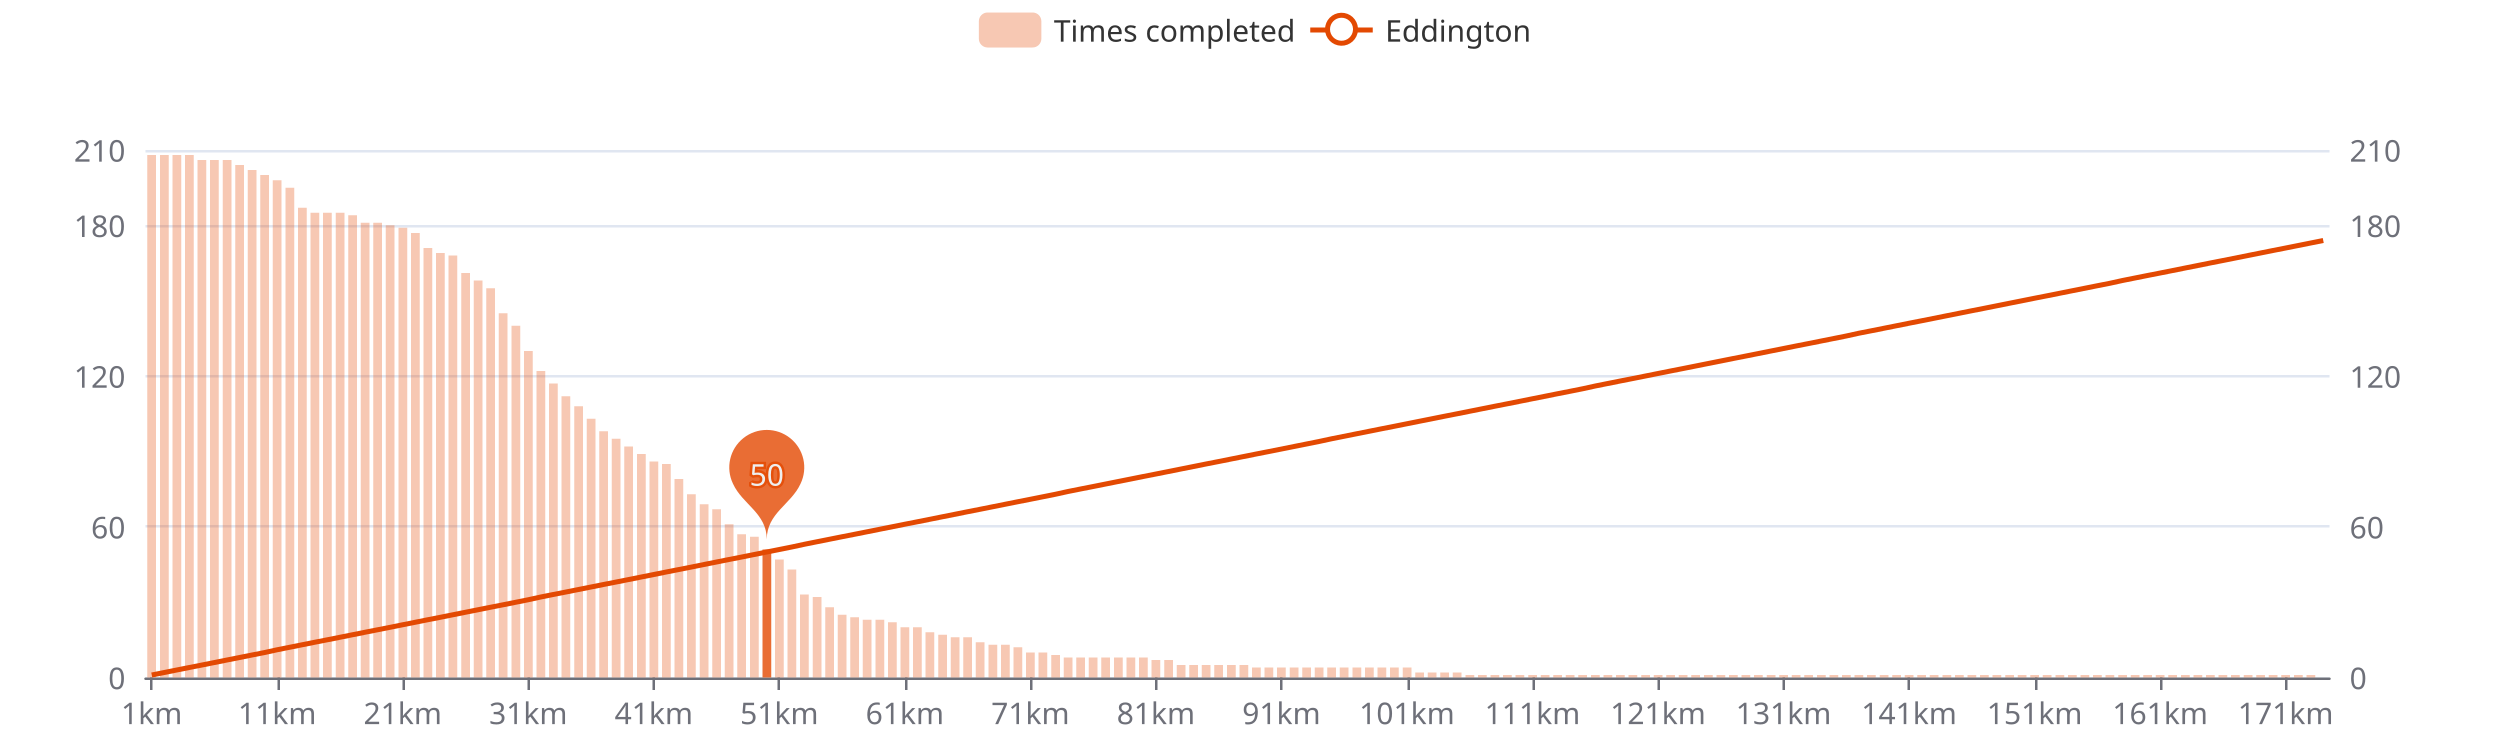
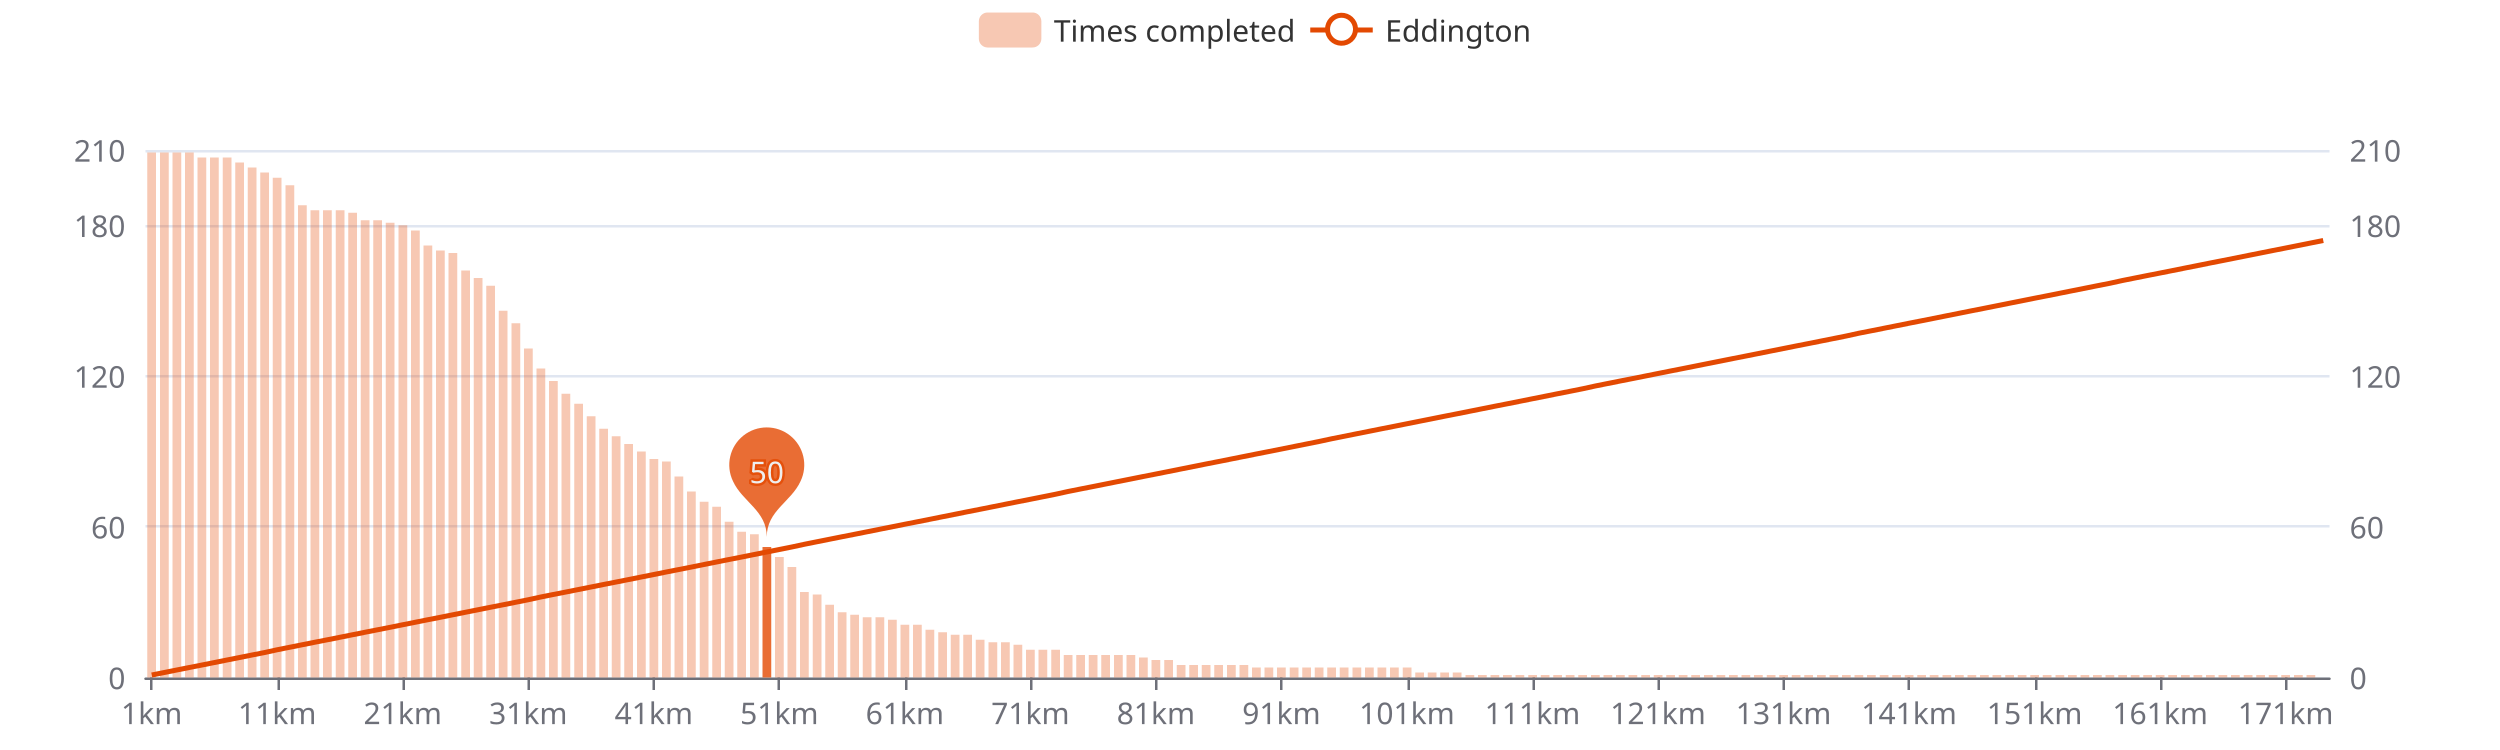
<svg xmlns="http://www.w3.org/2000/svg" width="1000" height="300" version="1.1" baseProfile="full" viewBox="0 0 1000 300">
  <rect width="1000" height="300" x="0" y="0" id="0" fill="#ffffff" />
  <path d="M58.2 271.5L931.8 271.5" fill="none" stroke="#E0E6F1" />
  <path d="M58.2 210.5L931.8 210.5" fill="none" stroke="#E0E6F1" />
  <path d="M58.2 150.5L931.8 150.5" fill="none" stroke="#E0E6F1" />
  <path d="M58.2 90.5L931.8 90.5" fill="none" stroke="#E0E6F1" />
  <path d="M58.2 60.5L931.8 60.5" fill="none" stroke="#E0E6F1" />
  <path d="M58.2 271.5L931.8 271.5" fill="none" stroke="#6E7079" stroke-linecap="round" />
  <path d="M60.5 271L60.5 276" fill="none" stroke="#6E7079" />
  <path d="M111.5 271L111.5 276" fill="none" stroke="#6E7079" />
  <path d="M161.5 271L161.5 276" fill="none" stroke="#6E7079" />
  <path d="M211.5 271L211.5 276" fill="none" stroke="#6E7079" />
  <path d="M261.5 271L261.5 276" fill="none" stroke="#6E7079" />
  <path d="M311.5 271L311.5 276" fill="none" stroke="#6E7079" />
  <path d="M362.5 271L362.5 276" fill="none" stroke="#6E7079" />
  <path d="M412.5 271L412.5 276" fill="none" stroke="#6E7079" />
  <path d="M462.5 271L462.5 276" fill="none" stroke="#6E7079" />
  <path d="M512.5 271L512.5 276" fill="none" stroke="#6E7079" />
  <path d="M563.5 271L563.5 276" fill="none" stroke="#6E7079" />
  <path d="M613.5 271L613.5 276" fill="none" stroke="#6E7079" />
  <path d="M663.5 271L663.5 276" fill="none" stroke="#6E7079" />
  <path d="M713.5 271L713.5 276" fill="none" stroke="#6E7079" />
  <path d="M763.5 271L763.5 276" fill="none" stroke="#6E7079" />
  <path d="M814.5 271L814.5 276" fill="none" stroke="#6E7079" />
  <path d="M864.5 271L864.5 276" fill="none" stroke="#6E7079" />
  <path d="M914.5 271L914.5 276" fill="none" stroke="#6E7079" />
  <text dominant-baseline="central" text-anchor="end" style="font-size:12px;font-family:sans-serif;" transform="translate(50.16 271)" fill="#6E7079">0</text>
  <text dominant-baseline="central" text-anchor="end" style="font-size:12px;font-family:sans-serif;" transform="translate(50.16 210.7143)" fill="#6E7079">60</text>
  <text dominant-baseline="central" text-anchor="end" style="font-size:12px;font-family:sans-serif;" transform="translate(50.16 150.4286)" fill="#6E7079">120</text>
  <text dominant-baseline="central" text-anchor="end" style="font-size:12px;font-family:sans-serif;" transform="translate(50.16 90.1429)" fill="#6E7079">180</text>
  <text dominant-baseline="central" text-anchor="end" style="font-size:12px;font-family:sans-serif;" transform="translate(50.16 60)" fill="#6E7079">210</text>
  <text dominant-baseline="central" text-anchor="start" style="font-size:12px;font-family:sans-serif;" transform="translate(939.84 271)" fill="#6E7079">0</text>
  <text dominant-baseline="central" text-anchor="start" style="font-size:12px;font-family:sans-serif;" transform="translate(939.84 210.7143)" fill="#6E7079">60</text>
  <text dominant-baseline="central" text-anchor="start" style="font-size:12px;font-family:sans-serif;" transform="translate(939.84 150.4286)" fill="#6E7079">120</text>
  <text dominant-baseline="central" text-anchor="start" style="font-size:12px;font-family:sans-serif;" transform="translate(939.84 90.1429)" fill="#6E7079">180</text>
  <text dominant-baseline="central" text-anchor="start" style="font-size:12px;font-family:sans-serif;" transform="translate(939.84 60)" fill="#6E7079">210</text>
  <text dominant-baseline="central" text-anchor="middle" style="font-size:12px;font-family:sans-serif;" y="6" transform="translate(60.6706 279)" fill="#6E7079">1km</text>
  <text dominant-baseline="central" text-anchor="middle" style="font-size:12px;font-family:sans-serif;" y="6" transform="translate(110.8821 279)" fill="#6E7079">11km</text>
  <text dominant-baseline="central" text-anchor="middle" style="font-size:12px;font-family:sans-serif;" y="6" transform="translate(161.0936 279)" fill="#6E7079">21km</text>
  <text dominant-baseline="central" text-anchor="middle" style="font-size:12px;font-family:sans-serif;" y="6" transform="translate(211.3051 279)" fill="#6E7079">31km</text>
  <text dominant-baseline="central" text-anchor="middle" style="font-size:12px;font-family:sans-serif;" y="6" transform="translate(261.5166 279)" fill="#6E7079">41km</text>
  <text dominant-baseline="central" text-anchor="middle" style="font-size:12px;font-family:sans-serif;" y="6" transform="translate(311.728 279)" fill="#6E7079">51km</text>
  <text dominant-baseline="central" text-anchor="middle" style="font-size:12px;font-family:sans-serif;" y="6" transform="translate(361.9395 279)" fill="#6E7079">61km</text>
  <text dominant-baseline="central" text-anchor="middle" style="font-size:12px;font-family:sans-serif;" y="6" transform="translate(412.151 279)" fill="#6E7079">71km</text>
  <text dominant-baseline="central" text-anchor="middle" style="font-size:12px;font-family:sans-serif;" y="6" transform="translate(462.3625 279)" fill="#6E7079">81km</text>
  <text dominant-baseline="central" text-anchor="middle" style="font-size:12px;font-family:sans-serif;" y="6" transform="translate(512.574 279)" fill="#6E7079">91km</text>
  <text dominant-baseline="central" text-anchor="middle" style="font-size:12px;font-family:sans-serif;" y="6" transform="translate(562.7855 279)" fill="#6E7079">101km</text>
  <text dominant-baseline="central" text-anchor="middle" style="font-size:12px;font-family:sans-serif;" y="6" transform="translate(612.997 279)" fill="#6E7079">111km</text>
  <text dominant-baseline="central" text-anchor="middle" style="font-size:12px;font-family:sans-serif;" y="6" transform="translate(663.2085 279)" fill="#6E7079">121km</text>
  <text dominant-baseline="central" text-anchor="middle" style="font-size:12px;font-family:sans-serif;" y="6" transform="translate(713.42 279)" fill="#6E7079">131km</text>
  <text dominant-baseline="central" text-anchor="middle" style="font-size:12px;font-family:sans-serif;" y="6" transform="translate(763.6315 279)" fill="#6E7079">141km</text>
  <text dominant-baseline="central" text-anchor="middle" style="font-size:12px;font-family:sans-serif;" y="6" transform="translate(813.843 279)" fill="#6E7079">151km</text>
  <text dominant-baseline="central" text-anchor="middle" style="font-size:12px;font-family:sans-serif;" y="6" transform="translate(864.0545 279)" fill="#6E7079">161km</text>
  <text dominant-baseline="central" text-anchor="middle" style="font-size:12px;font-family:sans-serif;" y="6" transform="translate(914.266 279)" fill="#6E7079">171km</text>
-   <path d="M58.9 271l3.5 0l0 -209l-3.5 0Z" fill="rgb(227,73,2)" fill-opacity="0.3" />
-   <path d="M64 271l3.5 0l0 -209l-3.5 0Z" fill="rgb(227,73,2)" fill-opacity="0.3" />
-   <path d="M69 271l3.5 0l0 -209l-3.5 0Z" fill="rgb(227,73,2)" fill-opacity="0.3" />
-   <path d="M74 271l3.5 0l0 -209l-3.5 0Z" fill="rgb(227,73,2)" fill-opacity="0.3" />
-   <path d="M79 271l3.5 0l0 -207l-3.5 0Z" fill="rgb(227,73,2)" fill-opacity="0.3" />
-   <path d="M84 271l3.5 0l0 -207l-3.5 0Z" fill="rgb(227,73,2)" fill-opacity="0.3" />
-   <path d="M89.1 271l3.5 0l0 -207l-3.5 0Z" fill="rgb(227,73,2)" fill-opacity="0.3" />
-   <path d="M94.1 271l3.5 0l0 -205l-3.5 0Z" fill="rgb(227,73,2)" fill-opacity="0.3" />
-   <path d="M99.1 271l3.5 0l0 -203l-3.5 0Z" fill="rgb(227,73,2)" fill-opacity="0.3" />
-   <path d="M104.1 271l3.5 0l0 -201l-3.5 0Z" fill="rgb(227,73,2)" fill-opacity="0.3" />
-   <path d="M109.1 271l3.5 0l0 -198.9l-3.5 0Z" fill="rgb(227,73,2)" fill-opacity="0.3" />
-   <path d="M114.2 271l3.5 0l0 -195.9l-3.5 0Z" fill="rgb(227,73,2)" fill-opacity="0.3" />
-   <path d="M119.2 271l3.5 0l0 -187.9l-3.5 0Z" fill="rgb(227,73,2)" fill-opacity="0.3" />
-   <path d="M124.2 271l3.5 0l0 -185.9l-3.5 0Z" fill="rgb(227,73,2)" fill-opacity="0.3" />
-   <path d="M129.2 271l3.5 0l0 -185.9l-3.5 0Z" fill="rgb(227,73,2)" fill-opacity="0.3" />
-   <path d="M134.3 271l3.5 0l0 -185.9l-3.5 0Z" fill="rgb(227,73,2)" fill-opacity="0.3" />
-   <path d="M139.3 271l3.5 0l0 -184.9l-3.5 0Z" fill="rgb(227,73,2)" fill-opacity="0.3" />
-   <path d="M144.3 271l3.5 0l0 -181.9l-3.5 0Z" fill="rgb(227,73,2)" fill-opacity="0.3" />
-   <path d="M149.3 271l3.5 0l0 -181.9l-3.5 0Z" fill="rgb(227,73,2)" fill-opacity="0.3" />
-   <path d="M154.3 271l3.5 0l0 -180.9l-3.5 0Z" fill="rgb(227,73,2)" fill-opacity="0.3" />
-   <path d="M159.4 271l3.5 0l0 -179.9l-3.5 0Z" fill="rgb(227,73,2)" fill-opacity="0.3" />
-   <path d="M164.4 271l3.5 0l0 -177.8l-3.5 0Z" fill="rgb(227,73,2)" fill-opacity="0.3" />
-   <path d="M169.4 271l3.5 0l0 -171.8l-3.5 0Z" fill="rgb(227,73,2)" fill-opacity="0.3" />
-   <path d="M174.4 271l3.5 0l0 -169.8l-3.5 0Z" fill="rgb(227,73,2)" fill-opacity="0.3" />
-   <path d="M179.4 271l3.5 0l0 -168.8l-3.5 0Z" fill="rgb(227,73,2)" fill-opacity="0.3" />
-   <path d="M184.5 271l3.5 0l0 -161.8l-3.5 0Z" fill="rgb(227,73,2)" fill-opacity="0.3" />
-   <path d="M189.5 271l3.5 0l0 -158.8l-3.5 0Z" fill="rgb(227,73,2)" fill-opacity="0.3" />
-   <path d="M194.5 271l3.5 0l0 -155.7l-3.5 0Z" fill="rgb(227,73,2)" fill-opacity="0.3" />
-   <path d="M199.5 271l3.5 0l0 -145.7l-3.5 0Z" fill="rgb(227,73,2)" fill-opacity="0.3" />
-   <path d="M204.6 271l3.5 0l0 -140.7l-3.5 0Z" fill="rgb(227,73,2)" fill-opacity="0.3" />
-   <path d="M209.6 271l3.5 0l0 -130.6l-3.5 0Z" fill="rgb(227,73,2)" fill-opacity="0.3" />
-   <path d="M214.6 271l3.5 0l0 -122.6l-3.5 0Z" fill="rgb(227,73,2)" fill-opacity="0.3" />
-   <path d="M219.6 271l3.5 0l0 -117.6l-3.5 0Z" fill="rgb(227,73,2)" fill-opacity="0.3" />
-   <path d="M224.6 271l3.5 0l0 -112.5l-3.5 0Z" fill="rgb(227,73,2)" fill-opacity="0.3" />
-   <path d="M229.7 271l3.5 0l0 -108.5l-3.5 0Z" fill="rgb(227,73,2)" fill-opacity="0.3" />
-   <path d="M234.7 271l3.5 0l0 -103.5l-3.5 0Z" fill="rgb(227,73,2)" fill-opacity="0.3" />
-   <path d="M239.7 271l3.5 0l0 -98.5l-3.5 0Z" fill="rgb(227,73,2)" fill-opacity="0.3" />
-   <path d="M244.7 271l3.5 0l0 -95.5l-3.5 0Z" fill="rgb(227,73,2)" fill-opacity="0.3" />
-   <path d="M249.7 271l3.5 0l0 -92.4l-3.5 0Z" fill="rgb(227,73,2)" fill-opacity="0.3" />
-   <path d="M254.8 271l3.5 0l0 -89.4l-3.5 0Z" fill="rgb(227,73,2)" fill-opacity="0.3" />
-   <path d="M259.8 271l3.5 0l0 -86.4l-3.5 0Z" fill="rgb(227,73,2)" fill-opacity="0.3" />
-   <path d="M264.8 271l3.5 0l0 -85.4l-3.5 0Z" fill="rgb(227,73,2)" fill-opacity="0.3" />
-   <path d="M269.8 271l3.5 0l0 -79.4l-3.5 0Z" fill="rgb(227,73,2)" fill-opacity="0.3" />
-   <path d="M274.8 271l3.5 0l0 -73.3l-3.5 0Z" fill="rgb(227,73,2)" fill-opacity="0.3" />
-   <path d="M279.9 271l3.5 0l0 -69.3l-3.5 0Z" fill="rgb(227,73,2)" fill-opacity="0.3" />
-   <path d="M284.9 271l3.5 0l0 -67.3l-3.5 0Z" fill="rgb(227,73,2)" fill-opacity="0.3" />
-   <path d="M289.9 271l3.5 0l0 -61.3l-3.5 0Z" fill="rgb(227,73,2)" fill-opacity="0.3" />
-   <path d="M294.9 271l3.5 0l0 -57.3l-3.5 0Z" fill="rgb(227,73,2)" fill-opacity="0.3" />
-   <path d="M300 271l3.5 0l0 -56.3l-3.5 0Z" fill="rgb(227,73,2)" fill-opacity="0.3" />
-   <path d="M305 271l3.5 0l0 -51.2l-3.5 0Z" fill="rgb(227,73,2)" fill-opacity="0.8" />
-   <path d="M310 271l3.5 0l0 -47.2l-3.5 0Z" fill="rgb(227,73,2)" fill-opacity="0.3" />
-   <path d="M315 271l3.5 0l0 -43.2l-3.5 0Z" fill="rgb(227,73,2)" fill-opacity="0.3" />
-   <path d="M320 271l3.5 0l0 -33.2l-3.5 0Z" fill="rgb(227,73,2)" fill-opacity="0.3" />
-   <path d="M325.1 271l3.5 0l0 -32.2l-3.5 0Z" fill="rgb(227,73,2)" fill-opacity="0.3" />
-   <path d="M330.1 271l3.5 0l0 -28.1l-3.5 0Z" fill="rgb(227,73,2)" fill-opacity="0.3" />
-   <path d="M335.1 271l3.5 0l0 -25.1l-3.5 0Z" fill="rgb(227,73,2)" fill-opacity="0.3" />
-   <path d="M340.1 271l3.5 0l0 -24.1l-3.5 0Z" fill="rgb(227,73,2)" fill-opacity="0.3" />
-   <path d="M345.1 271l3.5 0l0 -23.1l-3.5 0Z" fill="rgb(227,73,2)" fill-opacity="0.3" />
-   <path d="M350.2 271l3.5 0l0 -23.1l-3.5 0Z" fill="rgb(227,73,2)" fill-opacity="0.3" />
-   <path d="M355.2 271l3.5 0l0 -22.1l-3.5 0Z" fill="rgb(227,73,2)" fill-opacity="0.3" />
-   <path d="M360.2 271l3.5 0l0 -20.1l-3.5 0Z" fill="rgb(227,73,2)" fill-opacity="0.3" />
-   <path d="M365.2 271l3.5 0l0 -20.1l-3.5 0Z" fill="rgb(227,73,2)" fill-opacity="0.3" />
-   <path d="M370.2 271l3.5 0l0 -18.1l-3.5 0Z" fill="rgb(227,73,2)" fill-opacity="0.3" />
-   <path d="M375.3 271l3.5 0l0 -17.1l-3.5 0Z" fill="rgb(227,73,2)" fill-opacity="0.3" />
-   <path d="M380.3 271l3.5 0l0 -16.1l-3.5 0Z" fill="rgb(227,73,2)" fill-opacity="0.3" />
-   <path d="M385.3 271l3.5 0l0 -16.1l-3.5 0Z" fill="rgb(227,73,2)" fill-opacity="0.3" />
-   <path d="M390.3 271l3.5 0l0 -14.1l-3.5 0Z" fill="rgb(227,73,2)" fill-opacity="0.3" />
-   <path d="M395.4 271l3.5 0l0 -13.1l-3.5 0Z" fill="rgb(227,73,2)" fill-opacity="0.3" />
-   <path d="M400.4 271l3.5 0l0 -13.1l-3.5 0Z" fill="rgb(227,73,2)" fill-opacity="0.3" />
-   <path d="M405.4 271l3.5 0l0 -12.1l-3.5 0Z" fill="rgb(227,73,2)" fill-opacity="0.3" />
-   <path d="M410.4 271l3.5 0l0 -10l-3.5 0Z" fill="rgb(227,73,2)" fill-opacity="0.3" />
-   <path d="M415.4 271l3.5 0l0 -10l-3.5 0Z" fill="rgb(227,73,2)" fill-opacity="0.3" />
-   <path d="M420.5 271l3.5 0l0 -9l-3.5 0Z" fill="rgb(227,73,2)" fill-opacity="0.3" />
-   <path d="M425.5 271l3.5 0l0 -8l-3.5 0Z" fill="rgb(227,73,2)" fill-opacity="0.3" />
-   <path d="M430.5 271l3.5 0l0 -8l-3.5 0Z" fill="rgb(227,73,2)" fill-opacity="0.3" />
-   <path d="M435.5 271l3.5 0l0 -8l-3.5 0Z" fill="rgb(227,73,2)" fill-opacity="0.3" />
-   <path d="M440.5 271l3.5 0l0 -8l-3.5 0Z" fill="rgb(227,73,2)" fill-opacity="0.3" />
-   <path d="M445.6 271l3.5 0l0 -8l-3.5 0Z" fill="rgb(227,73,2)" fill-opacity="0.3" />
-   <path d="M450.6 271l3.5 0l0 -8l-3.5 0Z" fill="rgb(227,73,2)" fill-opacity="0.3" />
+   <path d="M58.9 271l3.5 0l0 -210l-3.5 0Z" fill="rgb(227,73,2)" fill-opacity="0.3" />
+   <path d="M64 271l3.5 0l0 -210l-3.5 0Z" fill="rgb(227,73,2)" fill-opacity="0.3" />
+   <path d="M69 271l3.5 0l0 -210l-3.5 0Z" fill="rgb(227,73,2)" fill-opacity="0.3" />
+   <path d="M74 271l3.5 0l0 -210l-3.5 0Z" fill="rgb(227,73,2)" fill-opacity="0.3" />
+   <path d="M79 271l3.5 0l0 -208l-3.5 0Z" fill="rgb(227,73,2)" fill-opacity="0.3" />
+   <path d="M84 271l3.5 0l0 -208l-3.5 0Z" fill="rgb(227,73,2)" fill-opacity="0.3" />
+   <path d="M89.1 271l3.5 0l0 -208l-3.5 0Z" fill="rgb(227,73,2)" fill-opacity="0.3" />
+   <path d="M94.1 271l3.5 0l0 -206l-3.5 0Z" fill="rgb(227,73,2)" fill-opacity="0.3" />
+   <path d="M99.1 271l3.5 0l0 -204l-3.5 0Z" fill="rgb(227,73,2)" fill-opacity="0.3" />
+   <path d="M104.1 271l3.5 0l0 -202l-3.5 0Z" fill="rgb(227,73,2)" fill-opacity="0.3" />
+   <path d="M109.1 271l3.5 0l0 -199.9l-3.5 0Z" fill="rgb(227,73,2)" fill-opacity="0.3" />
+   <path d="M114.2 271l3.5 0l0 -196.9l-3.5 0Z" fill="rgb(227,73,2)" fill-opacity="0.3" />
+   <path d="M119.2 271l3.5 0l0 -188.9l-3.5 0Z" fill="rgb(227,73,2)" fill-opacity="0.3" />
+   <path d="M124.2 271l3.5 0l0 -186.9l-3.5 0Z" fill="rgb(227,73,2)" fill-opacity="0.3" />
+   <path d="M129.2 271l3.5 0l0 -186.9l-3.5 0Z" fill="rgb(227,73,2)" fill-opacity="0.3" />
+   <path d="M134.3 271l3.5 0l0 -186.9l-3.5 0Z" fill="rgb(227,73,2)" fill-opacity="0.3" />
+   <path d="M139.3 271l3.5 0l0 -185.9l-3.5 0Z" fill="rgb(227,73,2)" fill-opacity="0.3" />
+   <path d="M144.3 271l3.5 0l0 -182.9l-3.5 0Z" fill="rgb(227,73,2)" fill-opacity="0.3" />
+   <path d="M149.3 271l3.5 0l0 -182.9l-3.5 0Z" fill="rgb(227,73,2)" fill-opacity="0.3" />
+   <path d="M154.3 271l3.5 0l0 -181.9l-3.5 0Z" fill="rgb(227,73,2)" fill-opacity="0.3" />
+   <path d="M159.4 271l3.5 0l0 -180.9l-3.5 0Z" fill="rgb(227,73,2)" fill-opacity="0.3" />
+   <path d="M164.4 271l3.5 0l0 -178.8l-3.5 0Z" fill="rgb(227,73,2)" fill-opacity="0.3" />
+   <path d="M169.4 271l3.5 0l0 -172.8l-3.5 0Z" fill="rgb(227,73,2)" fill-opacity="0.3" />
+   <path d="M174.4 271l3.5 0l0 -170.8l-3.5 0Z" fill="rgb(227,73,2)" fill-opacity="0.3" />
+   <path d="M179.4 271l3.5 0l0 -169.8l-3.5 0Z" fill="rgb(227,73,2)" fill-opacity="0.3" />
+   <path d="M184.5 271l3.5 0l0 -162.8l-3.5 0Z" fill="rgb(227,73,2)" fill-opacity="0.3" />
+   <path d="M189.5 271l3.5 0l0 -159.8l-3.5 0Z" fill="rgb(227,73,2)" fill-opacity="0.3" />
+   <path d="M194.5 271l3.5 0l0 -156.7l-3.5 0Z" fill="rgb(227,73,2)" fill-opacity="0.3" />
+   <path d="M199.5 271l3.5 0l0 -146.7l-3.5 0Z" fill="rgb(227,73,2)" fill-opacity="0.3" />
+   <path d="M204.6 271l3.5 0l0 -141.7l-3.5 0Z" fill="rgb(227,73,2)" fill-opacity="0.3" />
+   <path d="M209.6 271l3.5 0l0 -131.6l-3.5 0Z" fill="rgb(227,73,2)" fill-opacity="0.3" />
+   <path d="M214.6 271l3.5 0l0 -123.6l-3.5 0Z" fill="rgb(227,73,2)" fill-opacity="0.3" />
+   <path d="M219.6 271l3.5 0l0 -118.6l-3.5 0Z" fill="rgb(227,73,2)" fill-opacity="0.3" />
+   <path d="M224.6 271l3.5 0l0 -113.5l-3.5 0Z" fill="rgb(227,73,2)" fill-opacity="0.3" />
+   <path d="M229.7 271l3.5 0l0 -109.5l-3.5 0Z" fill="rgb(227,73,2)" fill-opacity="0.3" />
+   <path d="M234.7 271l3.5 0l0 -104.5l-3.5 0Z" fill="rgb(227,73,2)" fill-opacity="0.3" />
+   <path d="M239.7 271l3.5 0l0 -99.5l-3.5 0Z" fill="rgb(227,73,2)" fill-opacity="0.3" />
+   <path d="M244.7 271l3.5 0l0 -96.5l-3.5 0Z" fill="rgb(227,73,2)" fill-opacity="0.3" />
+   <path d="M249.7 271l3.5 0l0 -93.4l-3.5 0Z" fill="rgb(227,73,2)" fill-opacity="0.3" />
+   <path d="M254.8 271l3.5 0l0 -90.4l-3.5 0Z" fill="rgb(227,73,2)" fill-opacity="0.3" />
+   <path d="M259.8 271l3.5 0l0 -87.4l-3.5 0Z" fill="rgb(227,73,2)" fill-opacity="0.3" />
+   <path d="M264.8 271l3.5 0l0 -86.4l-3.5 0Z" fill="rgb(227,73,2)" fill-opacity="0.3" />
+   <path d="M269.8 271l3.5 0l0 -80.4l-3.5 0Z" fill="rgb(227,73,2)" fill-opacity="0.3" />
+   <path d="M274.8 271l3.5 0l0 -74.4l-3.5 0Z" fill="rgb(227,73,2)" fill-opacity="0.3" />
+   <path d="M279.9 271l3.5 0l0 -70.3l-3.5 0Z" fill="rgb(227,73,2)" fill-opacity="0.3" />
+   <path d="M284.9 271l3.5 0l0 -68.3l-3.5 0Z" fill="rgb(227,73,2)" fill-opacity="0.3" />
+   <path d="M289.9 271l3.5 0l0 -62.3l-3.5 0Z" fill="rgb(227,73,2)" fill-opacity="0.3" />
+   <path d="M294.9 271l3.5 0l0 -58.3l-3.5 0Z" fill="rgb(227,73,2)" fill-opacity="0.3" />
+   <path d="M300 271l3.5 0l0 -57.3l-3.5 0Z" fill="rgb(227,73,2)" fill-opacity="0.3" />
+   <path d="M305 271l3.5 0l0 -52.2l-3.5 0Z" fill="rgb(227,73,2)" fill-opacity="0.8" />
+   <path d="M310 271l3.5 0l0 -48.2l-3.5 0Z" fill="rgb(227,73,2)" fill-opacity="0.3" />
+   <path d="M315 271l3.5 0l0 -44.2l-3.5 0Z" fill="rgb(227,73,2)" fill-opacity="0.3" />
+   <path d="M320 271l3.5 0l0 -34.2l-3.5 0Z" fill="rgb(227,73,2)" fill-opacity="0.3" />
+   <path d="M325.1 271l3.5 0l0 -33.2l-3.5 0Z" fill="rgb(227,73,2)" fill-opacity="0.3" />
+   <path d="M330.1 271l3.5 0l0 -29.1l-3.5 0Z" fill="rgb(227,73,2)" fill-opacity="0.3" />
+   <path d="M335.1 271l3.5 0l0 -26.1l-3.5 0Z" fill="rgb(227,73,2)" fill-opacity="0.3" />
+   <path d="M340.1 271l3.5 0l0 -25.1l-3.5 0Z" fill="rgb(227,73,2)" fill-opacity="0.3" />
+   <path d="M345.1 271l3.5 0l0 -24.1l-3.5 0Z" fill="rgb(227,73,2)" fill-opacity="0.3" />
+   <path d="M350.2 271l3.5 0l0 -24.1l-3.5 0Z" fill="rgb(227,73,2)" fill-opacity="0.3" />
+   <path d="M355.2 271l3.5 0l0 -23.1l-3.5 0Z" fill="rgb(227,73,2)" fill-opacity="0.3" />
+   <path d="M360.2 271l3.5 0l0 -21.1l-3.5 0Z" fill="rgb(227,73,2)" fill-opacity="0.3" />
+   <path d="M365.2 271l3.5 0l0 -21.1l-3.5 0Z" fill="rgb(227,73,2)" fill-opacity="0.3" />
+   <path d="M370.2 271l3.5 0l0 -19.1l-3.5 0Z" fill="rgb(227,73,2)" fill-opacity="0.3" />
+   <path d="M375.3 271l3.5 0l0 -18.1l-3.5 0Z" fill="rgb(227,73,2)" fill-opacity="0.3" />
+   <path d="M380.3 271l3.5 0l0 -17.1l-3.5 0Z" fill="rgb(227,73,2)" fill-opacity="0.3" />
+   <path d="M385.3 271l3.5 0l0 -17.1l-3.5 0Z" fill="rgb(227,73,2)" fill-opacity="0.3" />
+   <path d="M390.3 271l3.5 0l0 -15.1l-3.5 0Z" fill="rgb(227,73,2)" fill-opacity="0.3" />
+   <path d="M395.4 271l3.5 0l0 -14.1l-3.5 0Z" fill="rgb(227,73,2)" fill-opacity="0.3" />
+   <path d="M400.4 271l3.5 0l0 -14.1l-3.5 0Z" fill="rgb(227,73,2)" fill-opacity="0.3" />
+   <path d="M405.4 271l3.5 0l0 -13.1l-3.5 0Z" fill="rgb(227,73,2)" fill-opacity="0.3" />
+   <path d="M410.4 271l3.5 0l0 -11.1l-3.5 0Z" fill="rgb(227,73,2)" fill-opacity="0.3" />
+   <path d="M415.4 271l3.5 0l0 -11.1l-3.5 0Z" fill="rgb(227,73,2)" fill-opacity="0.3" />
+   <path d="M420.5 271l3.5 0l0 -11.1l-3.5 0Z" fill="rgb(227,73,2)" fill-opacity="0.3" />
+   <path d="M425.5 271l3.5 0l0 -9l-3.5 0Z" fill="rgb(227,73,2)" fill-opacity="0.3" />
+   <path d="M430.5 271l3.5 0l0 -9l-3.5 0Z" fill="rgb(227,73,2)" fill-opacity="0.3" />
+   <path d="M435.5 271l3.5 0l0 -9l-3.5 0Z" fill="rgb(227,73,2)" fill-opacity="0.3" />
+   <path d="M440.5 271l3.5 0l0 -9l-3.5 0Z" fill="rgb(227,73,2)" fill-opacity="0.3" />
+   <path d="M445.6 271l3.5 0l0 -9l-3.5 0Z" fill="rgb(227,73,2)" fill-opacity="0.3" />
+   <path d="M450.6 271l3.5 0l0 -9l-3.5 0Z" fill="rgb(227,73,2)" fill-opacity="0.3" />
  <path d="M455.6 271l3.5 0l0 -8l-3.5 0Z" fill="rgb(227,73,2)" fill-opacity="0.3" />
  <path d="M460.6 271l3.5 0l0 -7l-3.5 0Z" fill="rgb(227,73,2)" fill-opacity="0.3" />
  <path d="M465.7 271l3.5 0l0 -7l-3.5 0Z" fill="rgb(227,73,2)" fill-opacity="0.3" />
  <path d="M470.7 271l3.5 0l0 -5l-3.5 0Z" fill="rgb(227,73,2)" fill-opacity="0.3" />
  <path d="M475.7 271l3.5 0l0 -5l-3.5 0Z" fill="rgb(227,73,2)" fill-opacity="0.3" />
  <path d="M480.7 271l3.5 0l0 -5l-3.5 0Z" fill="rgb(227,73,2)" fill-opacity="0.3" />
  <path d="M485.7 271l3.5 0l0 -5l-3.5 0Z" fill="rgb(227,73,2)" fill-opacity="0.3" />
  <path d="M490.8 271l3.5 0l0 -5l-3.5 0Z" fill="rgb(227,73,2)" fill-opacity="0.3" />
  <path d="M495.8 271l3.5 0l0 -5l-3.5 0Z" fill="rgb(227,73,2)" fill-opacity="0.3" />
  <path d="M500.8 271l3.5 0l0 -4l-3.5 0Z" fill="rgb(227,73,2)" fill-opacity="0.3" />
  <path d="M505.8 271l3.5 0l0 -4l-3.5 0Z" fill="rgb(227,73,2)" fill-opacity="0.3" />
  <path d="M510.8 271l3.5 0l0 -4l-3.5 0Z" fill="rgb(227,73,2)" fill-opacity="0.3" />
  <path d="M515.9 271l3.5 0l0 -4l-3.5 0Z" fill="rgb(227,73,2)" fill-opacity="0.3" />
  <path d="M520.9 271l3.5 0l0 -4l-3.5 0Z" fill="rgb(227,73,2)" fill-opacity="0.3" />
  <path d="M525.9 271l3.5 0l0 -4l-3.5 0Z" fill="rgb(227,73,2)" fill-opacity="0.3" />
  <path d="M530.9 271l3.5 0l0 -4l-3.5 0Z" fill="rgb(227,73,2)" fill-opacity="0.3" />
  <path d="M535.9 271l3.5 0l0 -4l-3.5 0Z" fill="rgb(227,73,2)" fill-opacity="0.3" />
  <path d="M541 271l3.5 0l0 -4l-3.5 0Z" fill="rgb(227,73,2)" fill-opacity="0.3" />
  <path d="M546 271l3.5 0l0 -4l-3.5 0Z" fill="rgb(227,73,2)" fill-opacity="0.3" />
  <path d="M551 271l3.5 0l0 -4l-3.5 0Z" fill="rgb(227,73,2)" fill-opacity="0.3" />
  <path d="M556 271l3.5 0l0 -4l-3.5 0Z" fill="rgb(227,73,2)" fill-opacity="0.3" />
  <path d="M561.1 271l3.5 0l0 -4l-3.5 0Z" fill="rgb(227,73,2)" fill-opacity="0.3" />
  <path d="M566.1 271l3.5 0l0 -2l-3.5 0Z" fill="rgb(227,73,2)" fill-opacity="0.3" />
  <path d="M571.1 271l3.5 0l0 -2l-3.5 0Z" fill="rgb(227,73,2)" fill-opacity="0.3" />
  <path d="M576.1 271l3.5 0l0 -2l-3.5 0Z" fill="rgb(227,73,2)" fill-opacity="0.3" />
  <path d="M581.1 271l3.5 0l0 -2l-3.5 0Z" fill="rgb(227,73,2)" fill-opacity="0.3" />
  <path d="M586.2 271l3.5 0l0 -1l-3.5 0Z" fill="rgb(227,73,2)" fill-opacity="0.3" />
  <path d="M591.2 271l3.5 0l0 -1l-3.5 0Z" fill="rgb(227,73,2)" fill-opacity="0.3" />
  <path d="M596.2 271l3.5 0l0 -1l-3.5 0Z" fill="rgb(227,73,2)" fill-opacity="0.3" />
  <path d="M601.2 271l3.5 0l0 -1l-3.5 0Z" fill="rgb(227,73,2)" fill-opacity="0.3" />
  <path d="M606.2 271l3.5 0l0 -1l-3.5 0Z" fill="rgb(227,73,2)" fill-opacity="0.3" />
  <path d="M611.3 271l3.5 0l0 -1l-3.5 0Z" fill="rgb(227,73,2)" fill-opacity="0.3" />
  <path d="M616.3 271l3.5 0l0 -1l-3.5 0Z" fill="rgb(227,73,2)" fill-opacity="0.3" />
  <path d="M621.3 271l3.5 0l0 -1l-3.5 0Z" fill="rgb(227,73,2)" fill-opacity="0.3" />
  <path d="M626.3 271l3.5 0l0 -1l-3.5 0Z" fill="rgb(227,73,2)" fill-opacity="0.3" />
  <path d="M631.3 271l3.5 0l0 -1l-3.5 0Z" fill="rgb(227,73,2)" fill-opacity="0.3" />
  <path d="M636.4 271l3.5 0l0 -1l-3.5 0Z" fill="rgb(227,73,2)" fill-opacity="0.3" />
  <path d="M641.4 271l3.5 0l0 -1l-3.5 0Z" fill="rgb(227,73,2)" fill-opacity="0.3" />
  <path d="M646.4 271l3.5 0l0 -1l-3.5 0Z" fill="rgb(227,73,2)" fill-opacity="0.3" />
  <path d="M651.4 271l3.5 0l0 -1l-3.5 0Z" fill="rgb(227,73,2)" fill-opacity="0.3" />
  <path d="M656.5 271l3.5 0l0 -1l-3.5 0Z" fill="rgb(227,73,2)" fill-opacity="0.3" />
  <path d="M661.5 271l3.5 0l0 -1l-3.5 0Z" fill="rgb(227,73,2)" fill-opacity="0.3" />
  <path d="M666.5 271l3.5 0l0 -1l-3.5 0Z" fill="rgb(227,73,2)" fill-opacity="0.3" />
  <path d="M671.5 271l3.5 0l0 -1l-3.5 0Z" fill="rgb(227,73,2)" fill-opacity="0.3" />
  <path d="M676.5 271l3.5 0l0 -1l-3.5 0Z" fill="rgb(227,73,2)" fill-opacity="0.3" />
  <path d="M681.6 271l3.5 0l0 -1l-3.5 0Z" fill="rgb(227,73,2)" fill-opacity="0.3" />
  <path d="M686.6 271l3.5 0l0 -1l-3.5 0Z" fill="rgb(227,73,2)" fill-opacity="0.3" />
  <path d="M691.6 271l3.5 0l0 -1l-3.5 0Z" fill="rgb(227,73,2)" fill-opacity="0.3" />
  <path d="M696.6 271l3.5 0l0 -1l-3.5 0Z" fill="rgb(227,73,2)" fill-opacity="0.3" />
  <path d="M701.6 271l3.5 0l0 -1l-3.5 0Z" fill="rgb(227,73,2)" fill-opacity="0.3" />
  <path d="M706.7 271l3.5 0l0 -1l-3.5 0Z" fill="rgb(227,73,2)" fill-opacity="0.3" />
  <path d="M711.7 271l3.5 0l0 -1l-3.5 0Z" fill="rgb(227,73,2)" fill-opacity="0.3" />
  <path d="M716.7 271l3.5 0l0 -1l-3.5 0Z" fill="rgb(227,73,2)" fill-opacity="0.3" />
  <path d="M721.7 271l3.5 0l0 -1l-3.5 0Z" fill="rgb(227,73,2)" fill-opacity="0.3" />
  <path d="M726.8 271l3.5 0l0 -1l-3.5 0Z" fill="rgb(227,73,2)" fill-opacity="0.3" />
  <path d="M731.8 271l3.5 0l0 -1l-3.5 0Z" fill="rgb(227,73,2)" fill-opacity="0.3" />
  <path d="M736.8 271l3.5 0l0 -1l-3.5 0Z" fill="rgb(227,73,2)" fill-opacity="0.3" />
  <path d="M741.8 271l3.5 0l0 -1l-3.5 0Z" fill="rgb(227,73,2)" fill-opacity="0.3" />
  <path d="M746.8 271l3.5 0l0 -1l-3.5 0Z" fill="rgb(227,73,2)" fill-opacity="0.3" />
  <path d="M751.9 271l3.5 0l0 -1l-3.5 0Z" fill="rgb(227,73,2)" fill-opacity="0.3" />
  <path d="M756.9 271l3.5 0l0 -1l-3.5 0Z" fill="rgb(227,73,2)" fill-opacity="0.3" />
  <path d="M761.9 271l3.5 0l0 -1l-3.5 0Z" fill="rgb(227,73,2)" fill-opacity="0.3" />
  <path d="M766.9 271l3.5 0l0 -1l-3.5 0Z" fill="rgb(227,73,2)" fill-opacity="0.3" />
  <path d="M771.9 271l3.5 0l0 -1l-3.5 0Z" fill="rgb(227,73,2)" fill-opacity="0.3" />
  <path d="M777 271l3.5 0l0 -1l-3.5 0Z" fill="rgb(227,73,2)" fill-opacity="0.3" />
  <path d="M782 271l3.5 0l0 -1l-3.5 0Z" fill="rgb(227,73,2)" fill-opacity="0.3" />
  <path d="M787 271l3.5 0l0 -1l-3.5 0Z" fill="rgb(227,73,2)" fill-opacity="0.3" />
  <path d="M792 271l3.5 0l0 -1l-3.5 0Z" fill="rgb(227,73,2)" fill-opacity="0.3" />
  <path d="M797 271l3.5 0l0 -1l-3.5 0Z" fill="rgb(227,73,2)" fill-opacity="0.3" />
  <path d="M802.1 271l3.5 0l0 -1l-3.5 0Z" fill="rgb(227,73,2)" fill-opacity="0.3" />
  <path d="M807.1 271l3.5 0l0 -1l-3.5 0Z" fill="rgb(227,73,2)" fill-opacity="0.3" />
  <path d="M812.1 271l3.5 0l0 -1l-3.5 0Z" fill="rgb(227,73,2)" fill-opacity="0.3" />
  <path d="M817.1 271l3.5 0l0 -1l-3.5 0Z" fill="rgb(227,73,2)" fill-opacity="0.3" />
  <path d="M822.2 271l3.5 0l0 -1l-3.5 0Z" fill="rgb(227,73,2)" fill-opacity="0.3" />
  <path d="M827.2 271l3.5 0l0 -1l-3.5 0Z" fill="rgb(227,73,2)" fill-opacity="0.3" />
  <path d="M832.2 271l3.5 0l0 -1l-3.5 0Z" fill="rgb(227,73,2)" fill-opacity="0.3" />
  <path d="M837.2 271l3.5 0l0 -1l-3.5 0Z" fill="rgb(227,73,2)" fill-opacity="0.3" />
  <path d="M842.2 271l3.5 0l0 -1l-3.5 0Z" fill="rgb(227,73,2)" fill-opacity="0.3" />
  <path d="M847.3 271l3.5 0l0 -1l-3.5 0Z" fill="rgb(227,73,2)" fill-opacity="0.3" />
  <path d="M852.3 271l3.5 0l0 -1l-3.5 0Z" fill="rgb(227,73,2)" fill-opacity="0.3" />
  <path d="M857.3 271l3.5 0l0 -1l-3.5 0Z" fill="rgb(227,73,2)" fill-opacity="0.3" />
  <path d="M862.3 271l3.5 0l0 -1l-3.5 0Z" fill="rgb(227,73,2)" fill-opacity="0.3" />
  <path d="M867.3 271l3.5 0l0 -1l-3.5 0Z" fill="rgb(227,73,2)" fill-opacity="0.3" />
  <path d="M872.4 271l3.5 0l0 -1l-3.5 0Z" fill="rgb(227,73,2)" fill-opacity="0.3" />
  <path d="M877.4 271l3.5 0l0 -1l-3.5 0Z" fill="rgb(227,73,2)" fill-opacity="0.3" />
  <path d="M882.4 271l3.5 0l0 -1l-3.5 0Z" fill="rgb(227,73,2)" fill-opacity="0.3" />
  <path d="M887.4 271l3.5 0l0 -1l-3.5 0Z" fill="rgb(227,73,2)" fill-opacity="0.3" />
  <path d="M892.4 271l3.5 0l0 -1l-3.5 0Z" fill="rgb(227,73,2)" fill-opacity="0.3" />
  <path d="M897.5 271l3.5 0l0 -1l-3.5 0Z" fill="rgb(227,73,2)" fill-opacity="0.3" />
  <path d="M902.5 271l3.5 0l0 -1l-3.5 0Z" fill="rgb(227,73,2)" fill-opacity="0.3" />
  <path d="M907.5 271l3.5 0l0 -1l-3.5 0Z" fill="rgb(227,73,2)" fill-opacity="0.3" />
  <path d="M912.5 271l3.5 0l0 -1l-3.5 0Z" fill="rgb(227,73,2)" fill-opacity="0.3" />
  <path d="M917.6 271l3.5 0l0 -1l-3.5 0Z" fill="rgb(227,73,2)" fill-opacity="0.3" />
  <path d="M922.6 271l3.5 0l0 -1l-3.5 0Z" fill="rgb(227,73,2)" fill-opacity="0.3" />
  <path d="M927.6 271l3.5 0l0 0l-3.5 0Z" fill="rgb(227,73,2)" fill-opacity="0.3" />
  <path d="M-5 -5l226.9 0l0 24l-226.9 0Z" transform="translate(391.54 5)" fill="rgb(0,0,0)" fill-opacity="0" stroke="#ccc" stroke-width="0" />
  <path d="M3.5 0L21.5 0A3.5 3.5 0 0 1 25 3.5L25 10.5A3.5 3.5 0 0 1 21.5 14L3.5 14A3.5 3.5 0 0 1 0 10.5L0 3.5A3.5 3.5 0 0 1 3.5 0" transform="translate(391.54 5)" fill="rgb(227,73,2)" fill-opacity="0.3" />
  <text dominant-baseline="central" text-anchor="start" style="font-size:12px;font-family:sans-serif;" xml:space="preserve" x="30" y="7" transform="translate(391.54 5)" fill="#333">Times completed</text>
  <path d="M0 7L25 7" transform="translate(524.1 5)" fill="#000" stroke="#E34902" stroke-width="2" stroke-linecap="butt" stroke-miterlimit="10" />
  <path d="M18.1 7A5.6 5.6 0 1 1 18.1 6.4A5.6 5.6 0 0 1 18.1 7" transform="translate(524.1 5)" fill="#fff" stroke="#E34902" stroke-width="2" stroke-linecap="butt" stroke-miterlimit="10" />
  <text dominant-baseline="central" text-anchor="start" style="font-size:12px;font-family:sans-serif;" x="30" y="7" transform="translate(524.1 5)" fill="#333">Eddington</text>
-   <path d="M-0.54 -0.89A0.6 0.6 0 1 1 0.54 -0.89C0.39 -0.56 0 -0.42 0 0C0 -0.42 -0.39 -0.56 -0.54 -0.89Z" transform="matrix(25,0,0,25,306.7069,215.7619)" fill="rgb(227,73,2)" fill-opacity="0.8" />
-   <text dominant-baseline="central" text-anchor="middle" style="font-size:12px;font-family:sans-serif;" transform="translate(306.7069 189.619)" fill="#eee" stroke="rgb(227,73,2)" stroke-width="2" paint-order="stroke" stroke-opacity="0.8" stroke-miterlimit="2">50</text>
+   <path d="M-0.54 -0.89A0.6 0.6 0 1 1 0.54 -0.89C0.39 -0.56 0 -0.42 0 0C0 -0.42 -0.39 -0.56 -0.54 -0.89Z" transform="matrix(25,0,0,25,306.7069,214.7571)" fill="rgb(227,73,2)" fill-opacity="0.8" />
+   <text dominant-baseline="central" text-anchor="middle" style="font-size:12px;font-family:sans-serif;" transform="translate(306.7069 188.6143)" fill="#eee" stroke="rgb(227,73,2)" stroke-width="2" paint-order="stroke" stroke-opacity="0.8" stroke-miterlimit="2">50</text>
  <g clip-path="url(#zr0-c0)">
    <path d="M60.7 270L65.7 269L70.7 268L75.7 267L80.8 266L85.8 265L90.8 264L95.8 263L100.8 262L105.9 261L110.9 259.9L115.9 258.9L120.9 257.9L125.9 256.9L131 255.9L136 254.9L141 253.9L146 252.9L151.1 251.9L156.1 250.9L161.1 249.9L166.1 248.9L171.1 247.9L176.2 246.9L181.2 245.9L186.2 244.9L191.2 243.9L196.2 242.9L201.3 241.9L206.3 240.9L211.3 239.9L216.3 238.8L221.3 237.8L226.4 236.8L231.4 235.8L236.4 234.8L241.4 233.8L246.5 232.8L251.5 231.8L256.5 230.8L261.5 229.8L266.5 228.8L271.6 227.8L276.6 226.8L281.6 225.8L286.6 224.8L291.6 223.8L296.7 222.8L301.7 221.8L306.7 220.8L311.7 219.8L316.7 218.8L321.8 217.7L326.8 216.7L331.8 215.7L336.8 214.7L341.9 213.7L346.9 212.7L351.9 211.7L356.9 210.7L361.9 209.7L367 208.7L372 207.7L377 206.7L382 205.7L387 204.7L392.1 203.7L397.1 202.7L402.1 201.7L407.1 200.7L412.2 199.7L417.2 198.7L422.2 197.7L427.2 196.6L432.2 195.6L437.3 194.6L442.3 193.6L447.3 192.6L452.3 191.6L457.3 190.6L462.4 189.6L467.4 188.6L472.4 187.6L477.4 186.6L482.4 185.6L487.5 184.6L492.5 183.6L497.5 182.6L502.5 181.6L507.6 180.6L512.6 179.6L517.6 178.6L522.6 177.6L527.6 176.6L532.7 175.5L537.7 174.5L542.7 173.5L547.7 172.5L552.7 171.5L557.8 170.5L562.8 169.5L567.8 168.5L572.8 167.5L577.8 166.5L582.9 165.5L587.9 164.5L592.9 163.5L597.9 162.5L603 161.5L608 160.5L613 159.5L618 158.5L623 157.5L628.1 156.5L633.1 155.5L638.1 154.4L643.1 153.4L648.1 152.4L653.2 151.4L658.2 150.4L663.2 149.4L668.2 148.4L673.3 147.4L678.3 146.4L683.3 145.4L688.3 144.4L693.3 143.4L698.4 142.4L703.4 141.4L708.4 140.4L713.4 139.4L718.4 138.4L723.5 137.4L728.5 136.4L733.5 135.4L738.5 134.4L743.5 133.3L748.6 132.3L753.6 131.3L758.6 130.3L763.6 129.3L768.7 128.3L773.7 127.3L778.7 126.3L783.7 125.3L788.7 124.3L793.8 123.3L798.8 122.3L803.8 121.3L808.8 120.3L813.8 119.3L818.9 118.3L823.9 117.3L828.9 116.3L833.9 115.3L838.9 114.3L844 113.3L849 112.2L854 111.2L859 110.2L864.1 109.2L869.1 108.2L874.1 107.2L879.1 106.2L884.1 105.2L889.2 104.2L894.2 103.2L899.2 102.2L904.2 101.2L909.2 100.2L914.3 99.2L919.3 98.2L924.3 97.2L929.3 96.2" fill="none" stroke="#E34902" stroke-width="2" stroke-linejoin="bevel" />
  </g>
  <defs>
    <clipPath id="zr0-c0">
      <path d="M57 59l876 0l0 213l-876 0Z" fill="#000" />
    </clipPath>
  </defs>
</svg>
